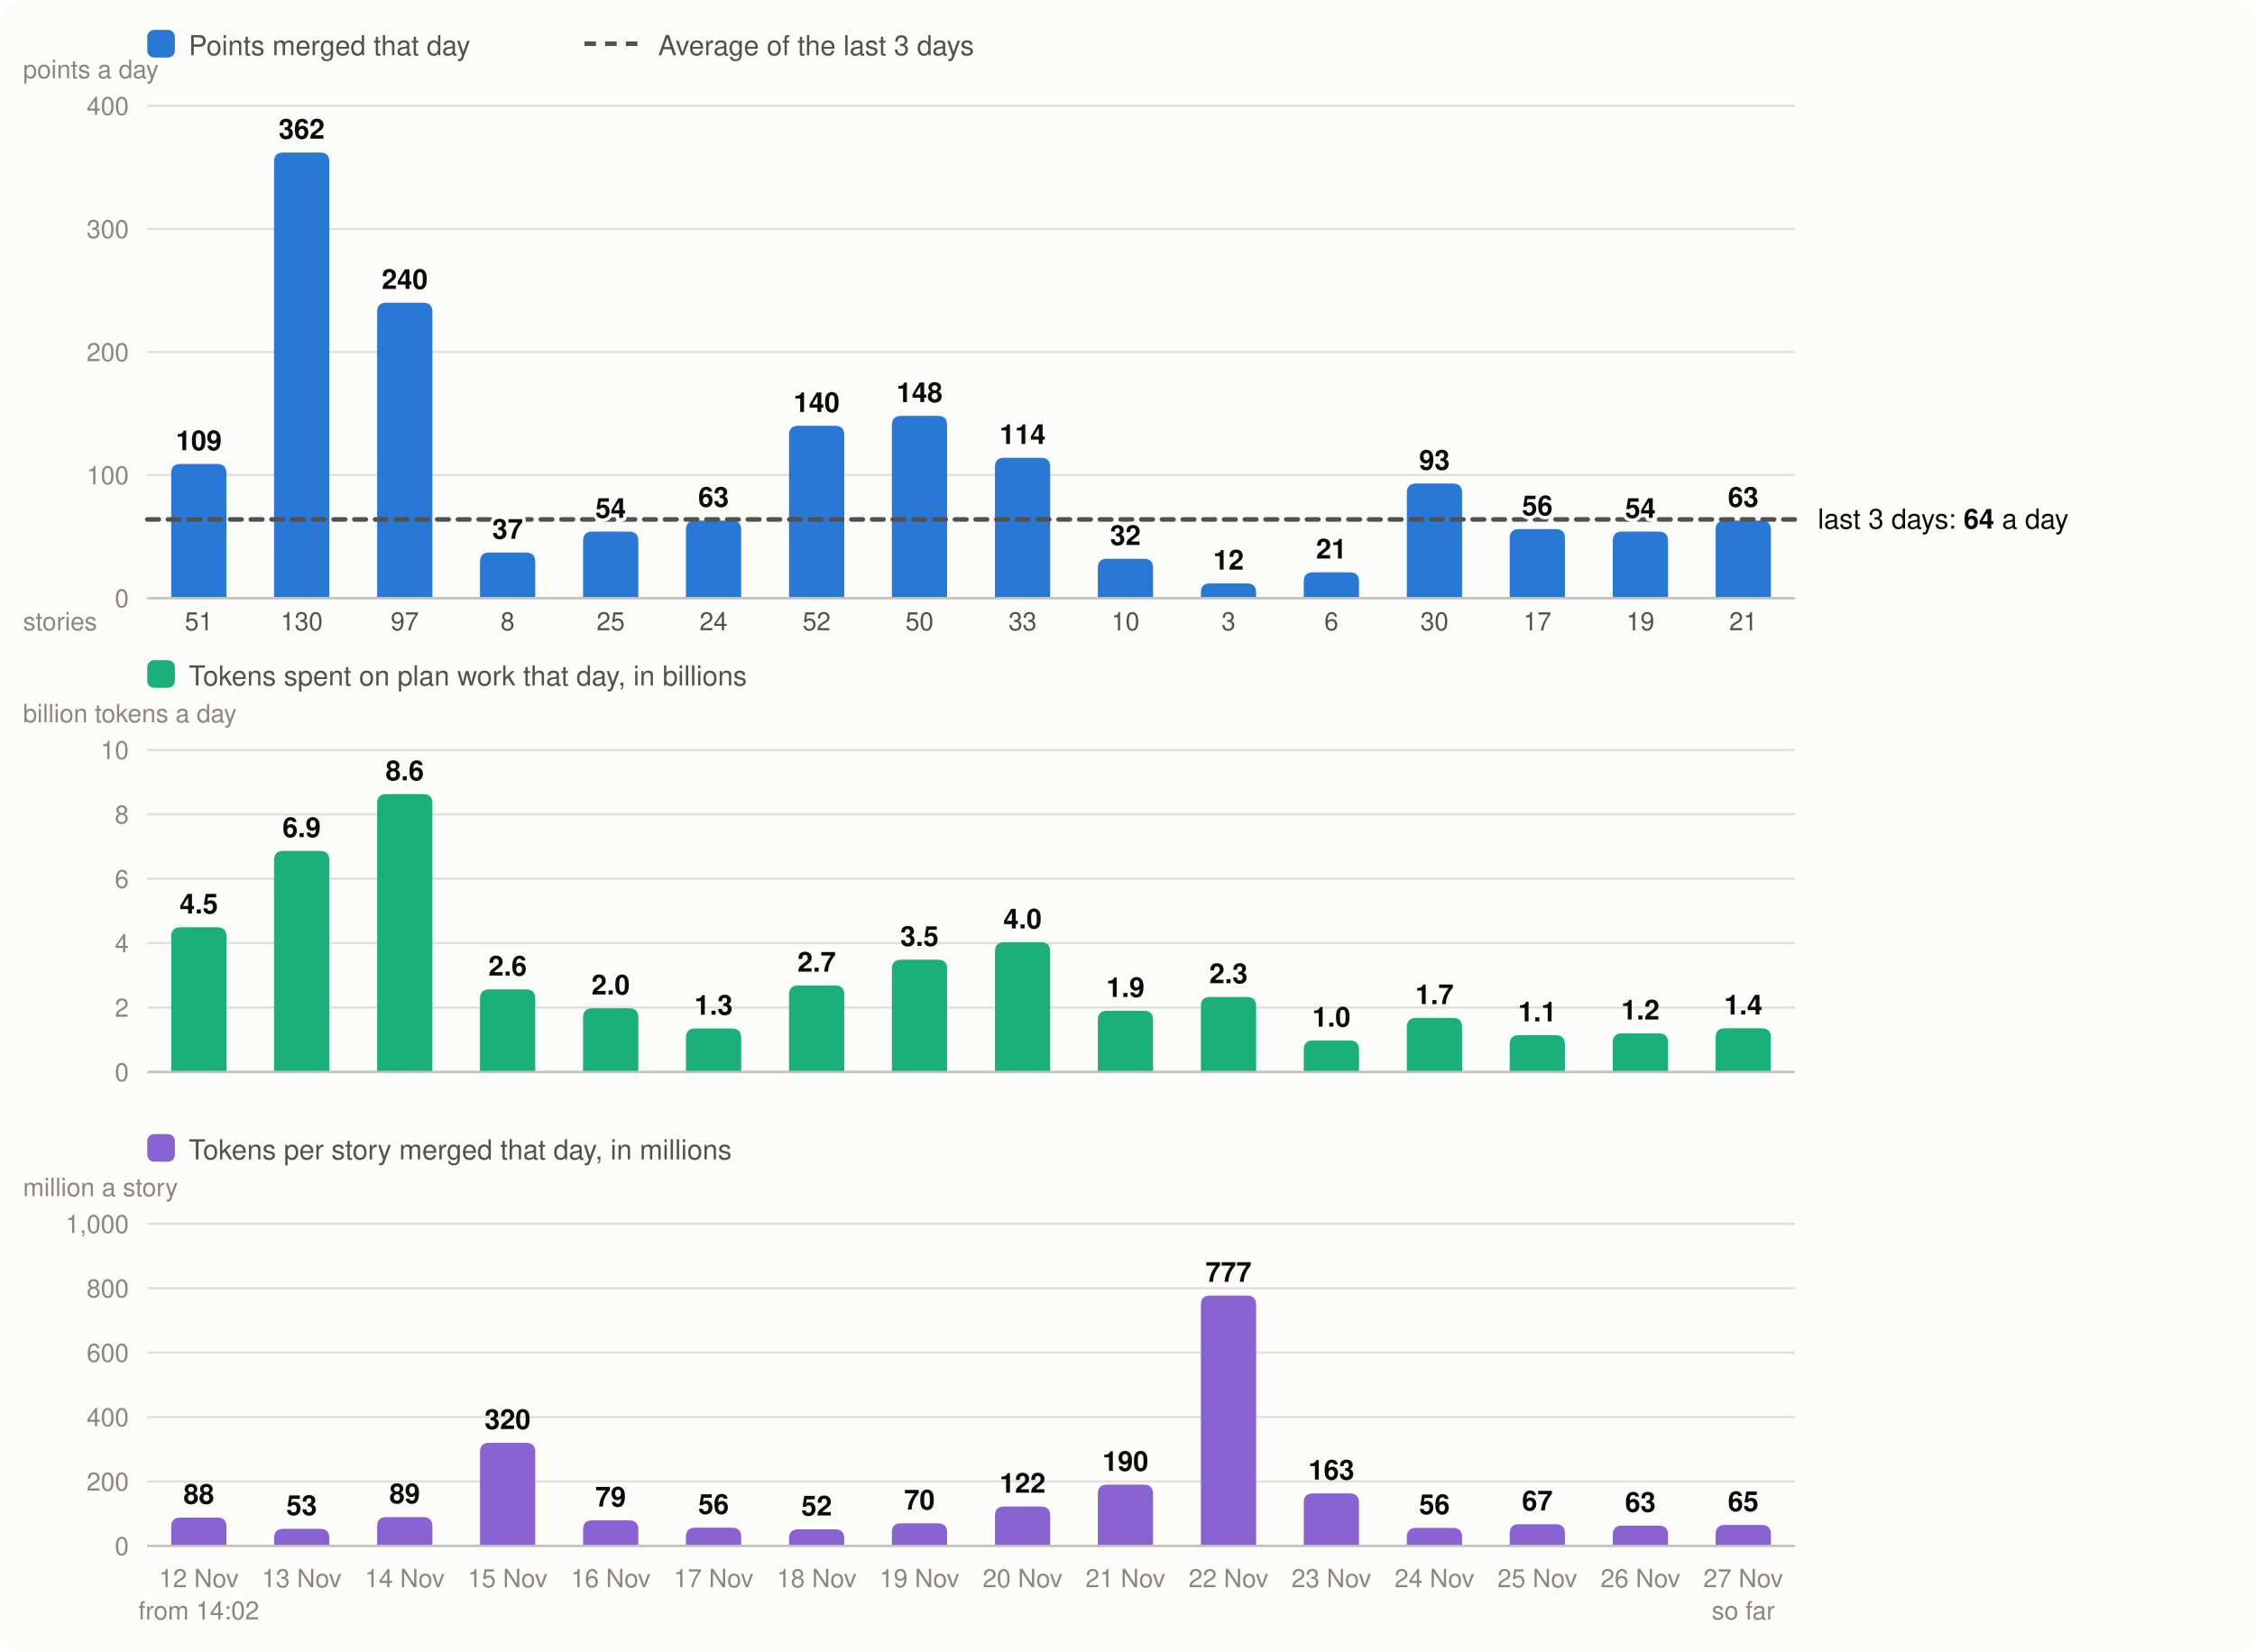
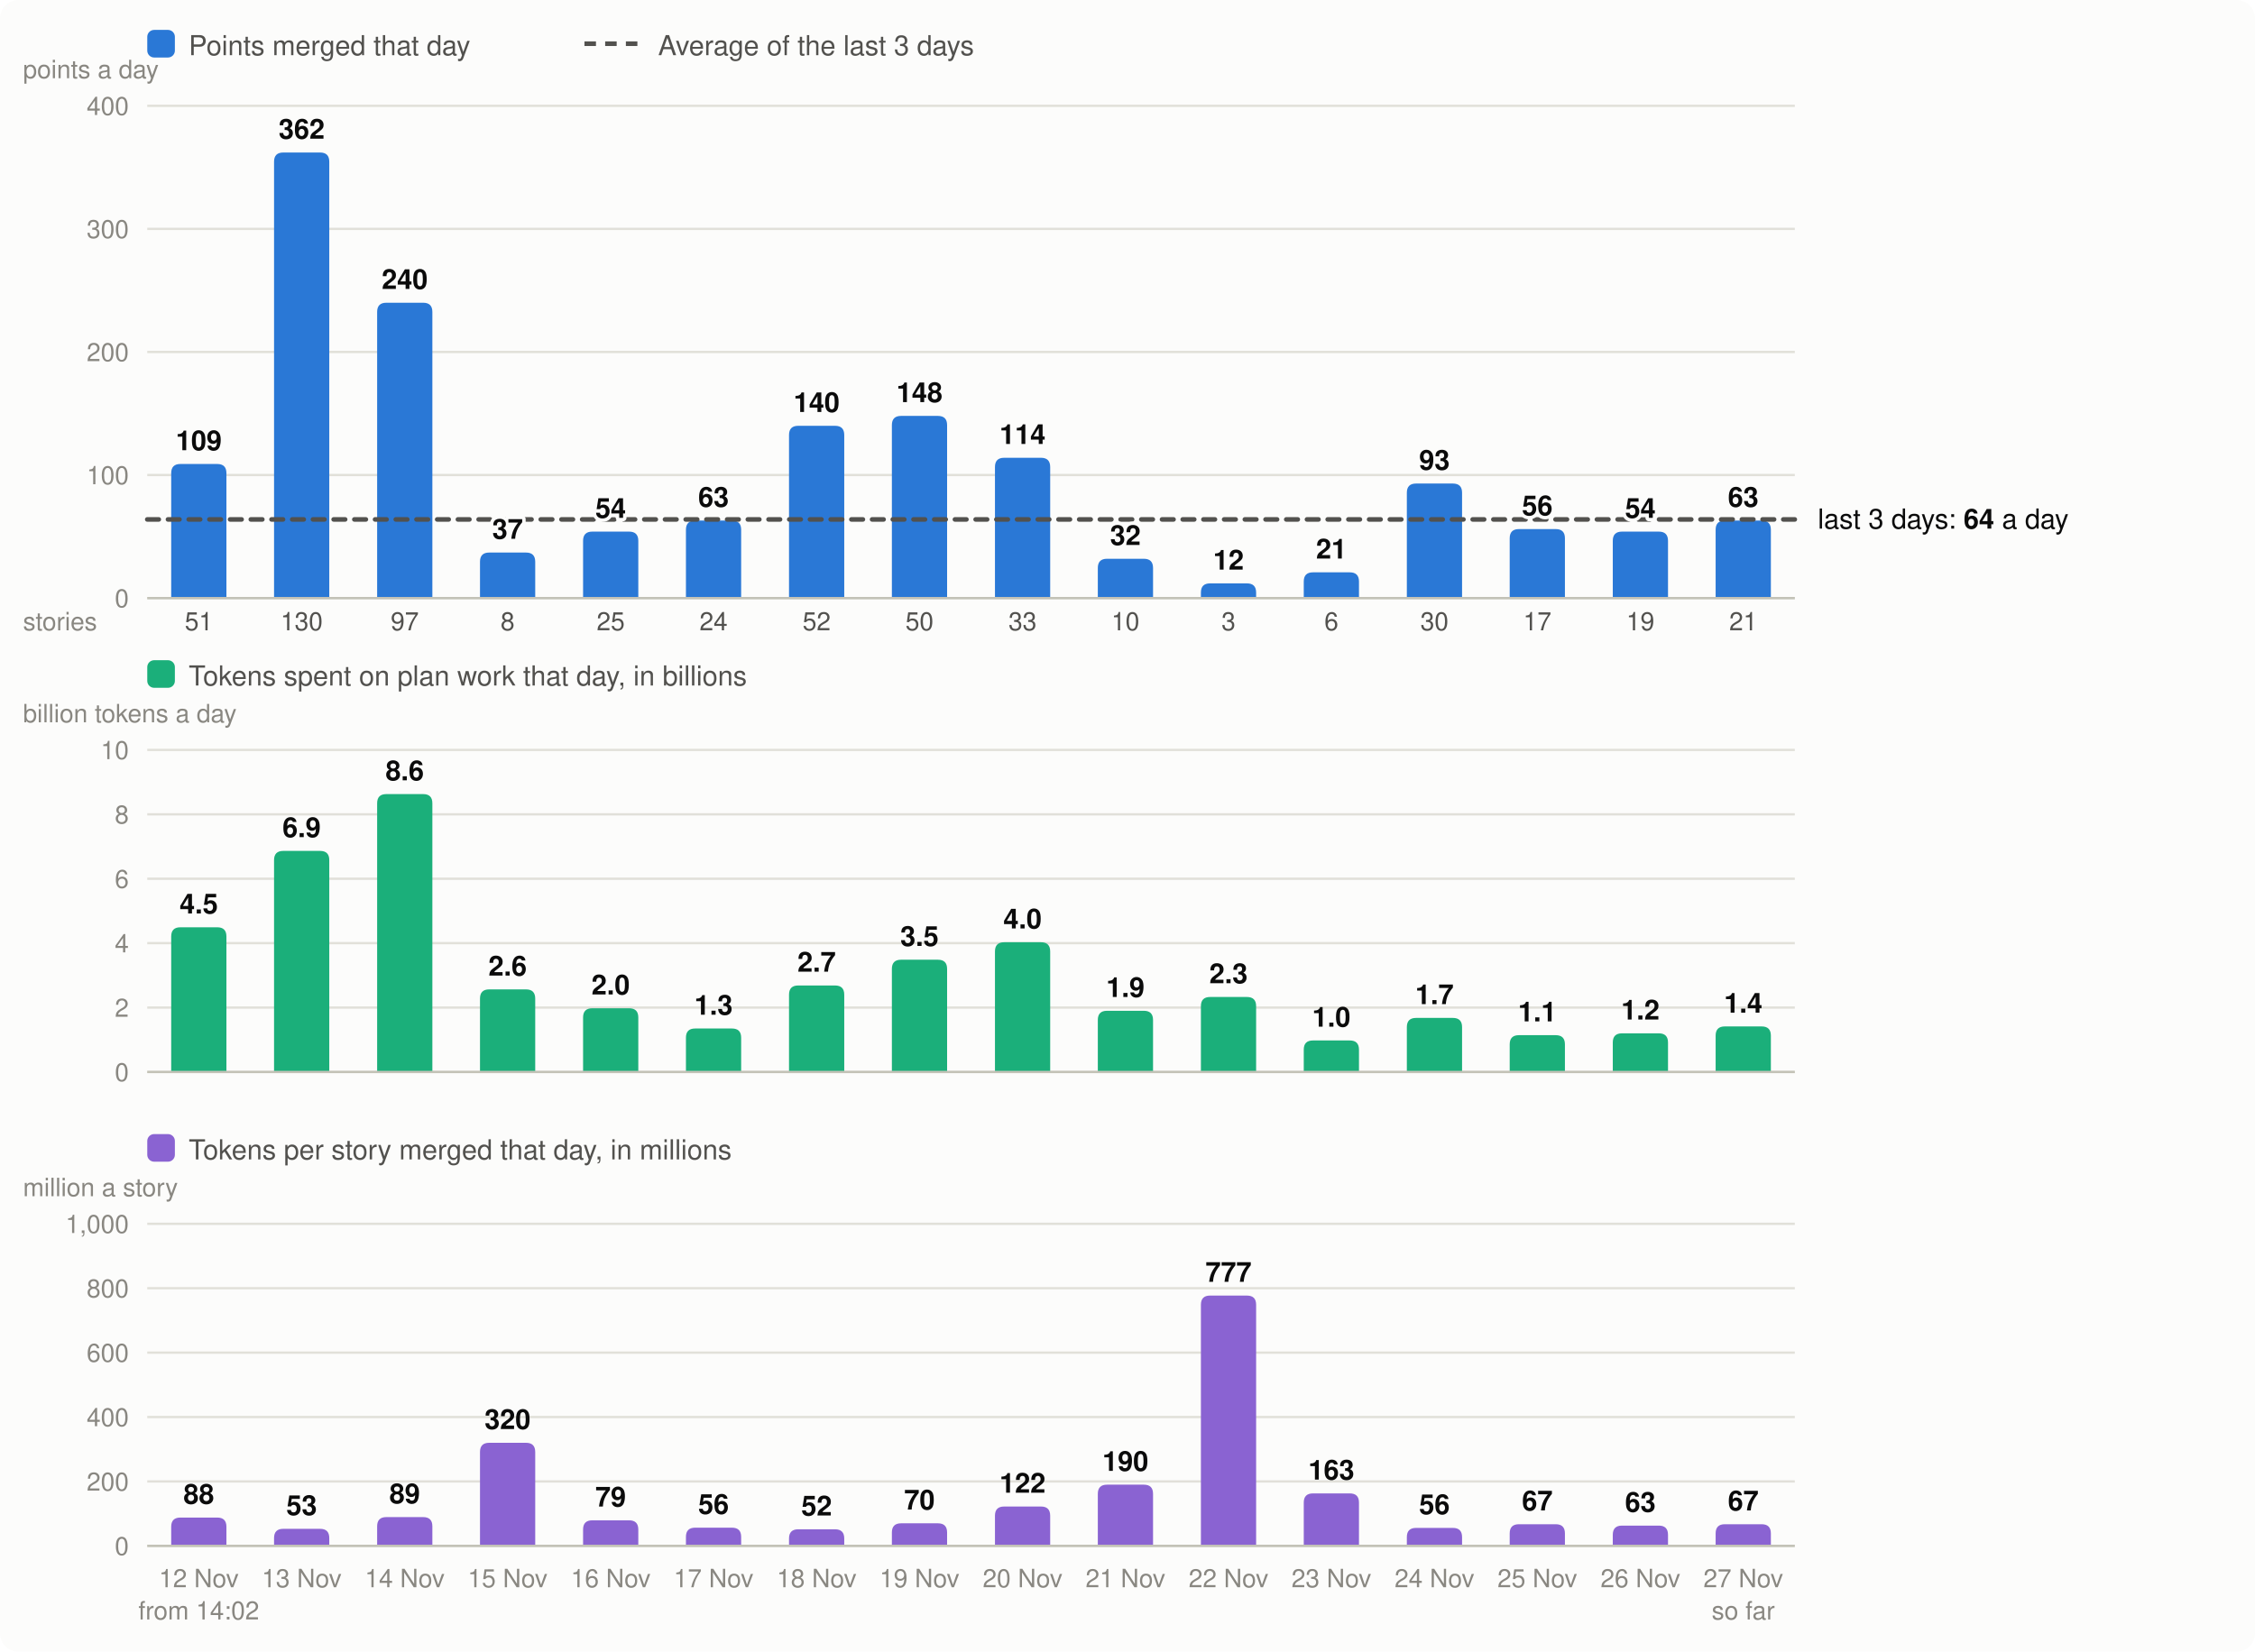
<svg xmlns="http://www.w3.org/2000/svg" viewBox="0 0 980 718" width="980" height="718" font-family="system-ui,-apple-system,Segoe UI,Helvetica,Arial,sans-serif" font-size="13" role="img" aria-label="Velocity: story points merged per day, the 3-day average; below it, the tokens spent on plan work per day and the tokens per story merged">
  <rect width="980" height="718" rx="8" fill="#fcfcfb" />
  <rect x="64" y="13" width="12" height="12" rx="3" fill="#2a78d6" />
  <text x="82" y="24" fill="#52514e" font-size="12">Points merged that day</text>
  <line x1="254" x2="278" y1="19" y2="19" stroke="#52514e" stroke-width="2" stroke-dasharray="5 4" />
  <text x="286" y="24" fill="#52514e" font-size="12">Average of the last 3 days</text>
  <line x1="64" x2="780" y1="260.0" y2="260.0" stroke="#e1e0d9" />
  <text x="56" y="264.0" text-anchor="end" fill="#898781" font-size="11">0</text>
  <line x1="64" x2="780" y1="206.5" y2="206.5" stroke="#e1e0d9" />
  <text x="56" y="210.5" text-anchor="end" fill="#898781" font-size="11">100</text>
  <line x1="64" x2="780" y1="153.0" y2="153.0" stroke="#e1e0d9" />
  <text x="56" y="157.0" text-anchor="end" fill="#898781" font-size="11">200</text>
  <line x1="64" x2="780" y1="99.5" y2="99.5" stroke="#e1e0d9" />
  <text x="56" y="103.5" text-anchor="end" fill="#898781" font-size="11">300</text>
  <line x1="64" x2="780" y1="46.0" y2="46.0" stroke="#e1e0d9" />
  <text x="56" y="50.0" text-anchor="end" fill="#898781" font-size="11">400</text>
  <text x="10" y="34" fill="#898781" font-size="11">points a day</text>
  <path d="M74.4,260.0V205.7Q74.4,201.7 78.4,201.7H94.4Q98.4,201.7 98.4,205.7V260.0Z" fill="#2a78d6" />
  <text x="86.4" y="690" text-anchor="middle" fill="#898781" font-size="11">12 Nov</text>
  <text x="86.4" y="274" text-anchor="middle" fill="#52514e" font-size="11">51</text>
  <text x="86.4" y="704" text-anchor="middle" fill="#898781" font-size="11">from 14:02</text>
  <path d="M119.1,260.0V70.3Q119.1,66.3 123.1,66.3H139.1Q143.1,66.3 143.1,70.3V260.0Z" fill="#2a78d6" />
  <text x="131.1" y="690" text-anchor="middle" fill="#898781" font-size="11">13 Nov</text>
  <text x="131.1" y="274" text-anchor="middle" fill="#52514e" font-size="11">130</text>
  <path d="M163.9,260.0V135.6Q163.9,131.6 167.9,131.6H183.9Q187.9,131.6 187.9,135.6V260.0Z" fill="#2a78d6" />
  <text x="175.9" y="690" text-anchor="middle" fill="#898781" font-size="11">14 Nov</text>
  <text x="175.9" y="274" text-anchor="middle" fill="#52514e" font-size="11">97</text>
  <path d="M208.6,260.0V244.2Q208.6,240.2 212.6,240.2H228.6Q232.6,240.2 232.6,244.2V260.0Z" fill="#2a78d6" />
  <text x="220.6" y="690" text-anchor="middle" fill="#898781" font-size="11">15 Nov</text>
  <text x="220.6" y="274" text-anchor="middle" fill="#52514e" font-size="11">8</text>
  <path d="M253.4,260.0V235.1Q253.4,231.1 257.4,231.1H273.4Q277.4,231.1 277.4,235.1V260.0Z" fill="#2a78d6" />
  <text x="265.4" y="690" text-anchor="middle" fill="#898781" font-size="11">16 Nov</text>
  <text x="265.4" y="274" text-anchor="middle" fill="#52514e" font-size="11">25</text>
  <path d="M298.1,260.0V230.3Q298.1,226.3 302.1,226.3H318.1Q322.1,226.3 322.1,230.3V260.0Z" fill="#2a78d6" />
  <text x="310.1" y="690" text-anchor="middle" fill="#898781" font-size="11">17 Nov</text>
  <text x="310.1" y="274" text-anchor="middle" fill="#52514e" font-size="11">24</text>
  <path d="M342.9,260.0V189.1Q342.9,185.1 346.9,185.1H362.9Q366.9,185.1 366.9,189.1V260.0Z" fill="#2a78d6" />
  <text x="354.9" y="690" text-anchor="middle" fill="#898781" font-size="11">18 Nov</text>
  <text x="354.9" y="274" text-anchor="middle" fill="#52514e" font-size="11">52</text>
  <path d="M387.6,260.0V184.8Q387.6,180.8 391.6,180.8H407.6Q411.6,180.8 411.6,184.8V260.0Z" fill="#2a78d6" />
  <text x="399.6" y="690" text-anchor="middle" fill="#898781" font-size="11">19 Nov</text>
  <text x="399.6" y="274" text-anchor="middle" fill="#52514e" font-size="11">50</text>
  <path d="M432.4,260.0V203.0Q432.4,199.0 436.4,199.0H452.4Q456.4,199.0 456.4,203.0V260.0Z" fill="#2a78d6" />
  <text x="444.4" y="690" text-anchor="middle" fill="#898781" font-size="11">20 Nov</text>
  <text x="444.4" y="274" text-anchor="middle" fill="#52514e" font-size="11">33</text>
  <path d="M477.1,260.0V246.9Q477.1,242.9 481.1,242.9H497.1Q501.1,242.9 501.1,246.9V260.0Z" fill="#2a78d6" />
  <text x="489.1" y="690" text-anchor="middle" fill="#898781" font-size="11">21 Nov</text>
  <text x="489.1" y="274" text-anchor="middle" fill="#52514e" font-size="11">10</text>
  <path d="M521.9,260.0V257.6Q521.9,253.6 525.9,253.6H541.9Q545.9,253.6 545.9,257.6V260.0Z" fill="#2a78d6" />
  <text x="533.9" y="690" text-anchor="middle" fill="#898781" font-size="11">22 Nov</text>
  <text x="533.9" y="274" text-anchor="middle" fill="#52514e" font-size="11">3</text>
  <path d="M566.6,260.0V252.8Q566.6,248.8 570.6,248.8H586.6Q590.6,248.8 590.6,252.8V260.0Z" fill="#2a78d6" />
  <text x="578.6" y="690" text-anchor="middle" fill="#898781" font-size="11">23 Nov</text>
  <text x="578.6" y="274" text-anchor="middle" fill="#52514e" font-size="11">6</text>
  <path d="M611.4,260.0V214.2Q611.4,210.2 615.4,210.2H631.4Q635.4,210.2 635.4,214.2V260.0Z" fill="#2a78d6" />
  <text x="623.4" y="690" text-anchor="middle" fill="#898781" font-size="11">24 Nov</text>
  <text x="623.4" y="274" text-anchor="middle" fill="#52514e" font-size="11">30</text>
  <path d="M656.1,260.0V234.0Q656.1,230.0 660.1,230.0H676.1Q680.1,230.0 680.1,234.0V260.0Z" fill="#2a78d6" />
  <text x="668.1" y="690" text-anchor="middle" fill="#898781" font-size="11">25 Nov</text>
  <text x="668.1" y="274" text-anchor="middle" fill="#52514e" font-size="11">17</text>
  <path d="M700.9,260.0V235.1Q700.9,231.1 704.9,231.1H720.9Q724.9,231.1 724.9,235.1V260.0Z" fill="#2a78d6" />
  <text x="712.9" y="690" text-anchor="middle" fill="#898781" font-size="11">26 Nov</text>
  <text x="712.9" y="274" text-anchor="middle" fill="#52514e" font-size="11">19</text>
  <path d="M745.6,260.0V230.3Q745.6,226.3 749.6,226.3H765.6Q769.6,226.3 769.6,230.3V260.0Z" fill="#2a78d6" />
  <text x="757.6" y="690" text-anchor="middle" fill="#898781" font-size="11">27 Nov</text>
  <text x="757.6" y="274" text-anchor="middle" fill="#52514e" font-size="11">21</text>
  <text x="757.6" y="704" text-anchor="middle" fill="#898781" font-size="11">so far</text>
  <line x1="64" x2="780" y1="260.0" y2="260.0" stroke="#c3c2b7" />
  <text x="10" y="274" fill="#898781" font-size="11">stories</text>
  <rect x="64" y="287" width="12" height="12" rx="3" fill="#1baf7a" />
  <text x="82" y="298" fill="#52514e" font-size="12">Tokens spent on plan work that day, in billions</text>
  <text x="10" y="314" fill="#898781" font-size="11">billion tokens a day</text>
  <line x1="64" x2="780" y1="466.0" y2="466.0" stroke="#e1e0d9" />
  <text x="56" y="470.0" text-anchor="end" fill="#898781" font-size="11">0</text>
  <line x1="64" x2="780" y1="438.0" y2="438.0" stroke="#e1e0d9" />
  <text x="56" y="442.0" text-anchor="end" fill="#898781" font-size="11">2</text>
  <line x1="64" x2="780" y1="410.0" y2="410.0" stroke="#e1e0d9" />
  <text x="56" y="414.0" text-anchor="end" fill="#898781" font-size="11">4</text>
  <line x1="64" x2="780" y1="382.0" y2="382.0" stroke="#e1e0d9" />
  <text x="56" y="386.0" text-anchor="end" fill="#898781" font-size="11">6</text>
  <line x1="64" x2="780" y1="354.0" y2="354.0" stroke="#e1e0d9" />
  <text x="56" y="358.0" text-anchor="end" fill="#898781" font-size="11">8</text>
  <line x1="64" x2="780" y1="326.0" y2="326.0" stroke="#e1e0d9" />
  <text x="56" y="330.0" text-anchor="end" fill="#898781" font-size="11">10</text>
  <path d="M74.4,466.0V407.1Q74.4,403.1 78.4,403.1H94.4Q98.4,403.1 98.4,407.1V466.0Z" fill="#1baf7a" />
  <text x="86.4" y="397.1" text-anchor="middle" fill="#0b0b0b" font-size="12" font-weight="600">4.5</text>
  <path d="M119.1,466.0V373.9Q119.1,369.9 123.1,369.9H139.1Q143.1,369.9 143.1,373.9V466.0Z" fill="#1baf7a" />
  <text x="131.1" y="363.9" text-anchor="middle" fill="#0b0b0b" font-size="12" font-weight="600">6.9</text>
  <path d="M163.9,466.0V349.2Q163.9,345.2 167.9,345.2H183.9Q187.9,345.2 187.9,349.2V466.0Z" fill="#1baf7a" />
  <text x="175.9" y="339.2" text-anchor="middle" fill="#0b0b0b" font-size="12" font-weight="600">8.6</text>
  <path d="M208.6,466.0V434.1Q208.6,430.1 212.6,430.1H228.6Q232.6,430.1 232.6,434.1V466.0Z" fill="#1baf7a" />
  <text x="220.6" y="424.1" text-anchor="middle" fill="#0b0b0b" font-size="12" font-weight="600">2.6</text>
  <path d="M253.4,466.0V442.3Q253.4,438.3 257.4,438.3H273.4Q277.4,438.3 277.4,442.3V466.0Z" fill="#1baf7a" />
  <text x="265.4" y="432.3" text-anchor="middle" fill="#0b0b0b" font-size="12" font-weight="600">2.0</text>
  <path d="M298.1,466.0V451.1Q298.1,447.1 302.1,447.1H318.1Q322.1,447.1 322.1,451.1V466.0Z" fill="#1baf7a" />
  <text x="310.1" y="441.1" text-anchor="middle" fill="#0b0b0b" font-size="12" font-weight="600">1.3</text>
  <path d="M342.9,466.0V432.4Q342.9,428.4 346.9,428.4H362.9Q366.9,428.4 366.9,432.4V466.0Z" fill="#1baf7a" />
  <text x="354.9" y="422.4" text-anchor="middle" fill="#0b0b0b" font-size="12" font-weight="600">2.7</text>
  <path d="M387.6,466.0V421.2Q387.6,417.2 391.6,417.2H407.6Q411.6,417.2 411.6,421.2V466.0Z" fill="#1baf7a" />
  <text x="399.6" y="411.2" text-anchor="middle" fill="#0b0b0b" font-size="12" font-weight="600">3.5</text>
  <path d="M432.4,466.0V413.6Q432.4,409.6 436.4,409.6H452.4Q456.4,409.6 456.4,413.6V466.0Z" fill="#1baf7a" />
  <text x="444.4" y="403.6" text-anchor="middle" fill="#0b0b0b" font-size="12" font-weight="600">4.0</text>
  <path d="M477.1,466.0V443.4Q477.1,439.4 481.1,439.4H497.1Q501.1,439.4 501.1,443.4V466.0Z" fill="#1baf7a" />
  <text x="489.1" y="433.4" text-anchor="middle" fill="#0b0b0b" font-size="12" font-weight="600">1.9</text>
  <path d="M521.9,466.0V437.4Q521.9,433.4 525.9,433.4H541.9Q545.9,433.4 545.9,437.4V466.0Z" fill="#1baf7a" />
  <text x="533.9" y="427.4" text-anchor="middle" fill="#0b0b0b" font-size="12" font-weight="600">2.3</text>
  <path d="M566.6,466.0V456.3Q566.6,452.3 570.6,452.3H586.6Q590.6,452.3 590.6,456.3V466.0Z" fill="#1baf7a" />
  <text x="578.6" y="446.3" text-anchor="middle" fill="#0b0b0b" font-size="12" font-weight="600">1.0</text>
  <path d="M611.4,466.0V446.5Q611.4,442.5 615.4,442.5H631.4Q635.4,442.5 635.4,446.5V466.0Z" fill="#1baf7a" />
  <text x="623.4" y="436.5" text-anchor="middle" fill="#0b0b0b" font-size="12" font-weight="600">1.7</text>
  <path d="M656.1,466.0V454.0Q656.1,450.0 660.1,450.0H676.1Q680.1,450.0 680.1,454.0V466.0Z" fill="#1baf7a" />
  <text x="668.1" y="444.0" text-anchor="middle" fill="#0b0b0b" font-size="12" font-weight="600">1.1</text>
  <path d="M700.9,466.0V453.2Q700.9,449.2 704.9,449.2H720.9Q724.9,449.2 724.9,453.2V466.0Z" fill="#1baf7a" />
  <text x="712.9" y="443.2" text-anchor="middle" fill="#0b0b0b" font-size="12" font-weight="600">1.2</text>
-   <path d="M745.6,466.0V451.0Q745.6,447.0 749.6,447.0H765.6Q769.6,447.0 769.6,451.0V466.0Z" fill="#1baf7a" />
-   <text x="757.6" y="441.0" text-anchor="middle" fill="#0b0b0b" font-size="12" font-weight="600">1.4</text>
+   <path d="M745.6,466.0V450.2Q745.6,446.2 749.6,446.2H765.6Q769.6,446.2 769.6,450.2V466.0Z" fill="#1baf7a" />
+   <text x="757.6" y="440.2" text-anchor="middle" fill="#0b0b0b" font-size="12" font-weight="600">1.4</text>
  <line x1="64" x2="780" y1="466.0" y2="466.0" stroke="#c3c2b7" />
  <rect x="64" y="493" width="12" height="12" rx="3" fill="#8a63d2" />
  <text x="82" y="504" fill="#52514e" font-size="12">Tokens per story merged that day, in millions</text>
  <text x="10" y="520" fill="#898781" font-size="11">million a story</text>
  <line x1="64" x2="780" y1="672.0" y2="672.0" stroke="#e1e0d9" />
  <text x="56" y="676.0" text-anchor="end" fill="#898781" font-size="11">0</text>
  <line x1="64" x2="780" y1="644.0" y2="644.0" stroke="#e1e0d9" />
  <text x="56" y="648.0" text-anchor="end" fill="#898781" font-size="11">200</text>
  <line x1="64" x2="780" y1="616.0" y2="616.0" stroke="#e1e0d9" />
  <text x="56" y="620.0" text-anchor="end" fill="#898781" font-size="11">400</text>
  <line x1="64" x2="780" y1="588.0" y2="588.0" stroke="#e1e0d9" />
  <text x="56" y="592.0" text-anchor="end" fill="#898781" font-size="11">600</text>
  <line x1="64" x2="780" y1="560.0" y2="560.0" stroke="#e1e0d9" />
  <text x="56" y="564.0" text-anchor="end" fill="#898781" font-size="11">800</text>
  <line x1="64" x2="780" y1="532.0" y2="532.0" stroke="#e1e0d9" />
  <text x="56" y="536.0" text-anchor="end" fill="#898781" font-size="11">1,000</text>
  <path d="M74.4,672.0V663.7Q74.4,659.7 78.4,659.7H94.4Q98.4,659.7 98.4,663.7V672.0Z" fill="#8a63d2" />
  <text x="86.4" y="653.7" text-anchor="middle" fill="#0b0b0b" font-size="12" font-weight="600">88</text>
  <path d="M119.1,672.0V668.6Q119.1,664.6 123.1,664.6H139.1Q143.1,664.6 143.1,668.6V672.0Z" fill="#8a63d2" />
  <text x="131.1" y="658.6" text-anchor="middle" fill="#0b0b0b" font-size="12" font-weight="600">53</text>
  <path d="M163.9,672.0V663.5Q163.9,659.5 167.9,659.5H183.9Q187.9,659.5 187.9,663.5V672.0Z" fill="#8a63d2" />
  <text x="175.9" y="653.5" text-anchor="middle" fill="#0b0b0b" font-size="12" font-weight="600">89</text>
  <path d="M208.6,672.0V631.2Q208.6,627.2 212.6,627.2H228.6Q232.6,627.2 232.6,631.2V672.0Z" fill="#8a63d2" />
  <text x="220.6" y="621.2" text-anchor="middle" fill="#0b0b0b" font-size="12" font-weight="600">320</text>
  <path d="M253.4,672.0V664.9Q253.4,660.9 257.4,660.9H273.4Q277.4,660.9 277.4,664.9V672.0Z" fill="#8a63d2" />
  <text x="265.4" y="654.9" text-anchor="middle" fill="#0b0b0b" font-size="12" font-weight="600">79</text>
  <path d="M298.1,672.0V668.1Q298.1,664.1 302.1,664.1H318.1Q322.1,664.1 322.1,668.1V672.0Z" fill="#8a63d2" />
  <text x="310.1" y="658.1" text-anchor="middle" fill="#0b0b0b" font-size="12" font-weight="600">56</text>
  <path d="M342.9,672.0V668.8Q342.9,664.8 346.9,664.8H362.9Q366.9,664.8 366.9,668.8V672.0Z" fill="#8a63d2" />
  <text x="354.9" y="658.8" text-anchor="middle" fill="#0b0b0b" font-size="12" font-weight="600">52</text>
  <path d="M387.6,672.0V666.2Q387.6,662.2 391.6,662.2H407.6Q411.6,662.2 411.6,666.2V672.0Z" fill="#8a63d2" />
  <text x="399.6" y="656.2" text-anchor="middle" fill="#0b0b0b" font-size="12" font-weight="600">70</text>
  <path d="M432.4,672.0V658.9Q432.4,654.9 436.4,654.9H452.4Q456.4,654.9 456.4,658.9V672.0Z" fill="#8a63d2" />
  <text x="444.4" y="648.9" text-anchor="middle" fill="#0b0b0b" font-size="12" font-weight="600">122</text>
  <path d="M477.1,672.0V649.4Q477.1,645.4 481.1,645.4H497.1Q501.1,645.4 501.1,649.4V672.0Z" fill="#8a63d2" />
  <text x="489.1" y="639.4" text-anchor="middle" fill="#0b0b0b" font-size="12" font-weight="600">190</text>
  <path d="M521.9,672.0V567.2Q521.9,563.2 525.9,563.2H541.9Q545.9,563.2 545.9,567.2V672.0Z" fill="#8a63d2" />
  <text x="533.9" y="557.2" text-anchor="middle" fill="#0b0b0b" font-size="12" font-weight="600">777</text>
  <path d="M566.6,672.0V653.2Q566.6,649.2 570.6,649.2H586.6Q590.6,649.2 590.6,653.2V672.0Z" fill="#8a63d2" />
  <text x="578.6" y="643.2" text-anchor="middle" fill="#0b0b0b" font-size="12" font-weight="600">163</text>
  <path d="M611.4,672.0V668.2Q611.4,664.2 615.4,664.2H631.4Q635.4,664.2 635.4,668.2V672.0Z" fill="#8a63d2" />
  <text x="623.4" y="658.2" text-anchor="middle" fill="#0b0b0b" font-size="12" font-weight="600">56</text>
  <path d="M656.1,672.0V666.6Q656.1,662.6 660.1,662.6H676.1Q680.1,662.6 680.1,666.6V672.0Z" fill="#8a63d2" />
  <text x="668.1" y="656.6" text-anchor="middle" fill="#0b0b0b" font-size="12" font-weight="600">67</text>
  <path d="M700.9,672.0V667.2Q700.9,663.2 704.9,663.2H720.9Q724.9,663.2 724.9,667.2V672.0Z" fill="#8a63d2" />
  <text x="712.9" y="657.2" text-anchor="middle" fill="#0b0b0b" font-size="12" font-weight="600">63</text>
-   <path d="M745.6,672.0V666.9Q745.6,662.9 749.6,662.9H765.6Q769.6,662.9 769.6,666.9V672.0Z" fill="#8a63d2" />
-   <text x="757.6" y="656.9" text-anchor="middle" fill="#0b0b0b" font-size="12" font-weight="600">65</text>
+   <path d="M745.6,672.0V666.6Q745.6,662.6 749.6,662.6H765.6Q769.6,662.6 769.6,666.6V672.0Z" fill="#8a63d2" />
+   <text x="757.6" y="656.6" text-anchor="middle" fill="#0b0b0b" font-size="12" font-weight="600">67</text>
  <line x1="64" x2="780" y1="672.0" y2="672.0" stroke="#c3c2b7" />
  <line x1="64" x2="780" y1="225.8" y2="225.8" stroke="#52514e" stroke-width="2" stroke-dasharray="5 4" stroke-linecap="round" />
  <text x="790" y="229.8" fill="#0b0b0b" font-size="12">last 3 days: <tspan font-weight="600">64</tspan> a day</text>
  <text x="86.4" y="195.7" text-anchor="middle" fill="#0b0b0b" font-size="12" font-weight="600" stroke="#fcfcfb" stroke-width="3" stroke-linejoin="round" paint-order="stroke">109</text>
  <text x="131.1" y="60.3" text-anchor="middle" fill="#0b0b0b" font-size="12" font-weight="600" stroke="#fcfcfb" stroke-width="3" stroke-linejoin="round" paint-order="stroke">362</text>
  <text x="175.9" y="125.6" text-anchor="middle" fill="#0b0b0b" font-size="12" font-weight="600" stroke="#fcfcfb" stroke-width="3" stroke-linejoin="round" paint-order="stroke">240</text>
  <text x="220.6" y="234.2" text-anchor="middle" fill="#0b0b0b" font-size="12" font-weight="600" stroke="#fcfcfb" stroke-width="3" stroke-linejoin="round" paint-order="stroke">37</text>
  <text x="265.4" y="225.1" text-anchor="middle" fill="#0b0b0b" font-size="12" font-weight="600" stroke="#fcfcfb" stroke-width="3" stroke-linejoin="round" paint-order="stroke">54</text>
  <text x="310.1" y="220.3" text-anchor="middle" fill="#0b0b0b" font-size="12" font-weight="600" stroke="#fcfcfb" stroke-width="3" stroke-linejoin="round" paint-order="stroke">63</text>
  <text x="354.9" y="179.1" text-anchor="middle" fill="#0b0b0b" font-size="12" font-weight="600" stroke="#fcfcfb" stroke-width="3" stroke-linejoin="round" paint-order="stroke">140</text>
  <text x="399.6" y="174.8" text-anchor="middle" fill="#0b0b0b" font-size="12" font-weight="600" stroke="#fcfcfb" stroke-width="3" stroke-linejoin="round" paint-order="stroke">148</text>
  <text x="444.4" y="193.0" text-anchor="middle" fill="#0b0b0b" font-size="12" font-weight="600" stroke="#fcfcfb" stroke-width="3" stroke-linejoin="round" paint-order="stroke">114</text>
  <text x="489.1" y="236.9" text-anchor="middle" fill="#0b0b0b" font-size="12" font-weight="600" stroke="#fcfcfb" stroke-width="3" stroke-linejoin="round" paint-order="stroke">32</text>
  <text x="533.9" y="247.6" text-anchor="middle" fill="#0b0b0b" font-size="12" font-weight="600" stroke="#fcfcfb" stroke-width="3" stroke-linejoin="round" paint-order="stroke">12</text>
  <text x="578.6" y="242.8" text-anchor="middle" fill="#0b0b0b" font-size="12" font-weight="600" stroke="#fcfcfb" stroke-width="3" stroke-linejoin="round" paint-order="stroke">21</text>
  <text x="623.4" y="204.2" text-anchor="middle" fill="#0b0b0b" font-size="12" font-weight="600" stroke="#fcfcfb" stroke-width="3" stroke-linejoin="round" paint-order="stroke">93</text>
  <text x="668.1" y="224.0" text-anchor="middle" fill="#0b0b0b" font-size="12" font-weight="600" stroke="#fcfcfb" stroke-width="3" stroke-linejoin="round" paint-order="stroke">56</text>
  <text x="712.9" y="225.1" text-anchor="middle" fill="#0b0b0b" font-size="12" font-weight="600" stroke="#fcfcfb" stroke-width="3" stroke-linejoin="round" paint-order="stroke">54</text>
  <text x="757.6" y="220.3" text-anchor="middle" fill="#0b0b0b" font-size="12" font-weight="600" stroke="#fcfcfb" stroke-width="3" stroke-linejoin="round" paint-order="stroke">63</text>
</svg>
